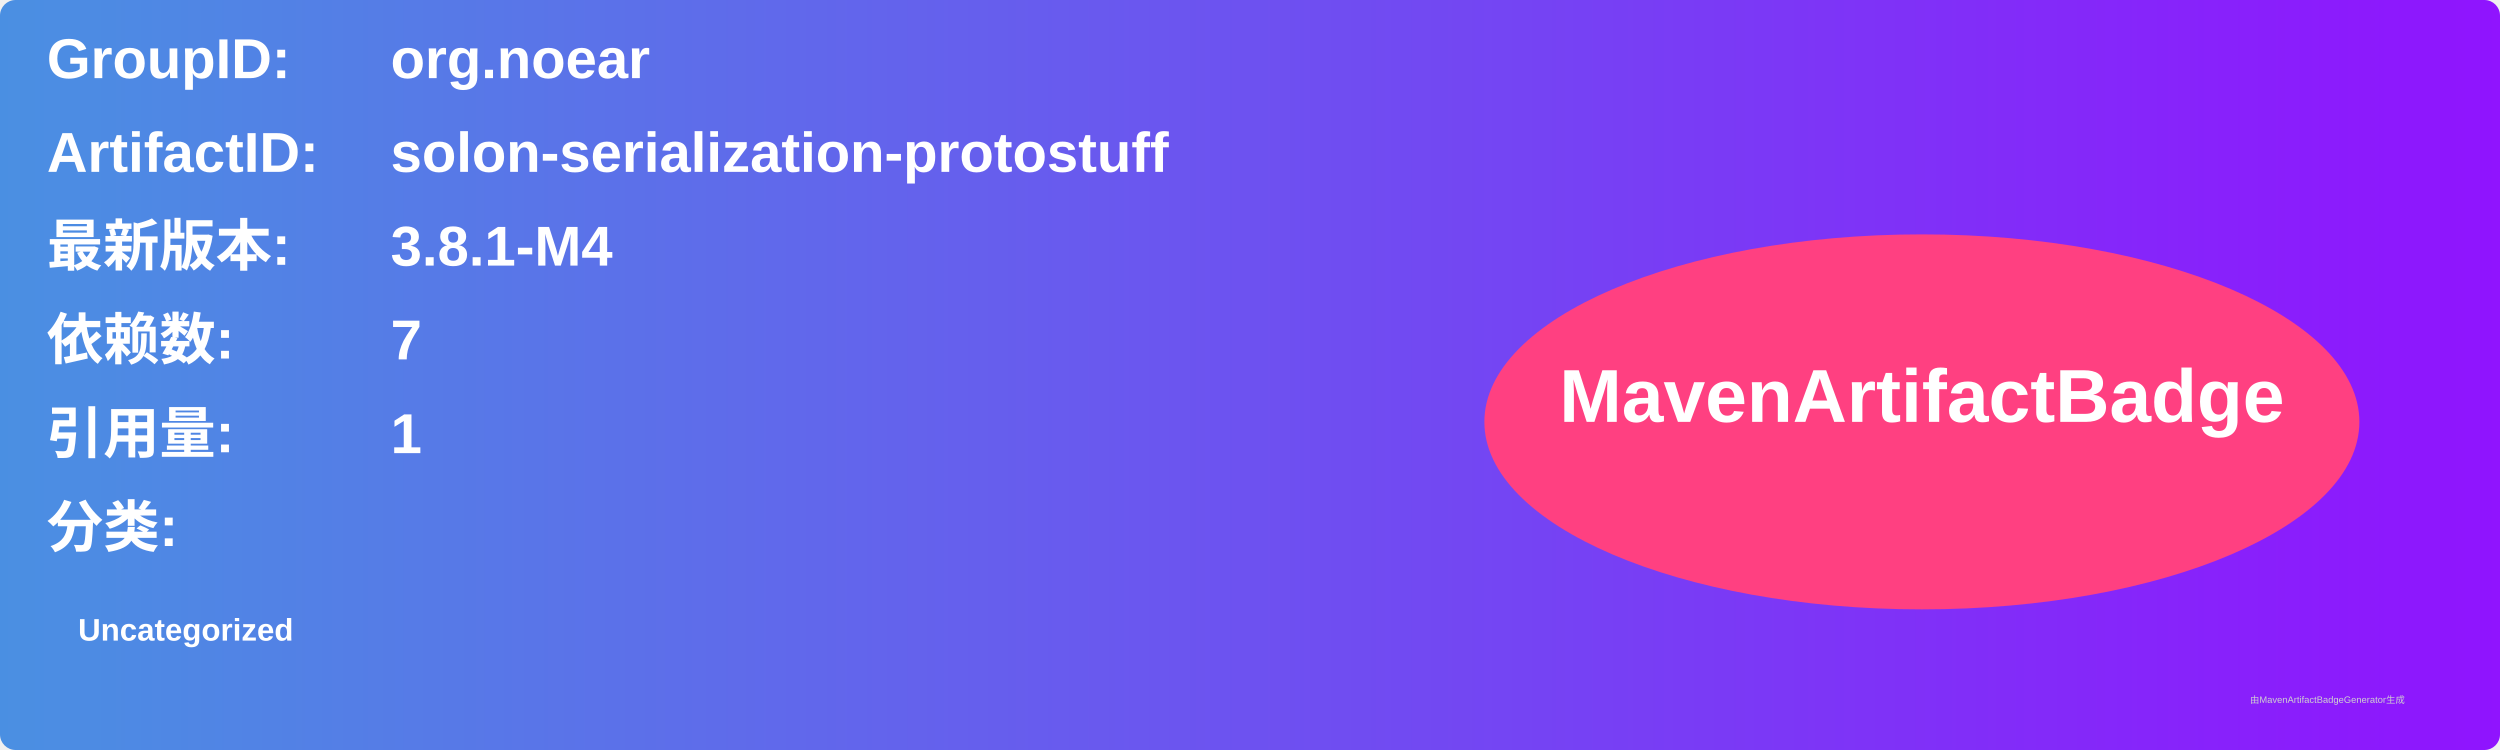
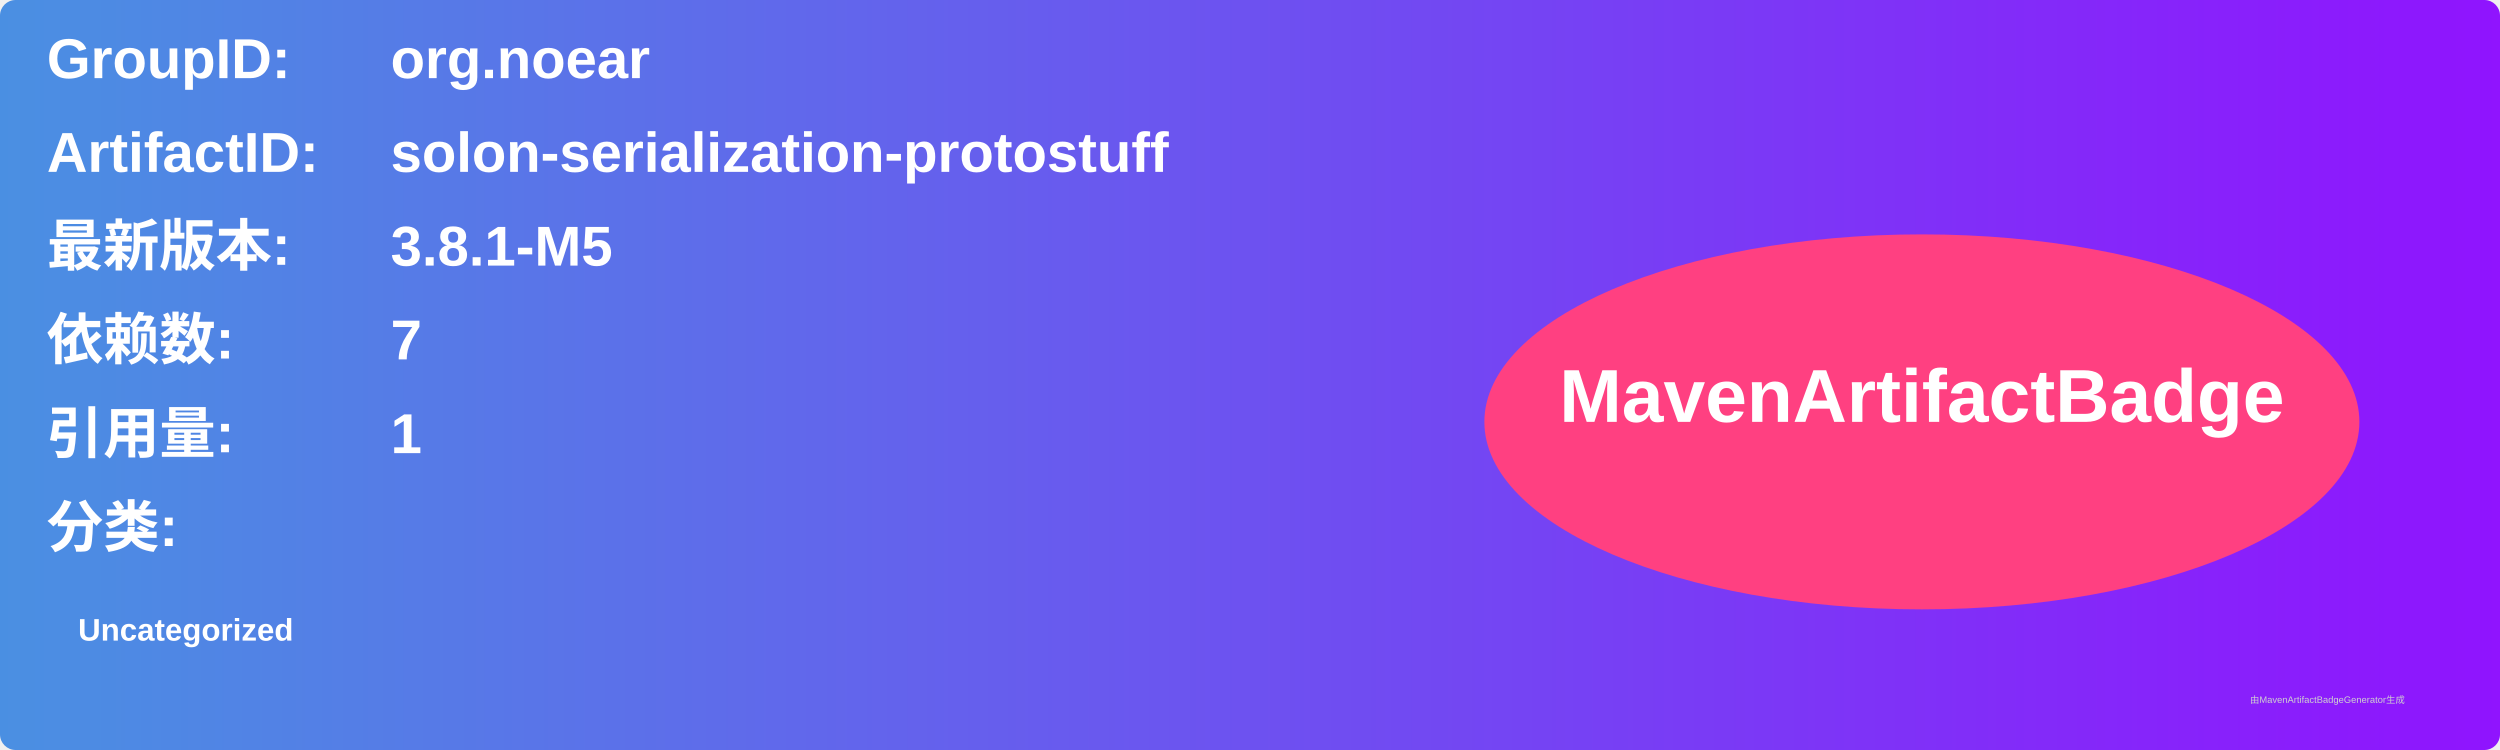
<svg xmlns="http://www.w3.org/2000/svg" width="800" height="240" viewBox="0 0 800 240">
  <linearGradient id="grad" x1="0%" y1="0%" x2="100%" y2="0%">
    <stop offset="0%" stop-color="#4a90e2" />
    <stop offset="100%" stop-color="#9013fe" />
  </linearGradient>
  <rect width="100%" height="100%" rx="5" ry="5" fill="url(#grad)" />
  <g transform="translate(15, 15)">
    <text x="0" y="10" font-family="Arial" font-size="18" fill="white" font-weight="bold" width="260">GroupID:</text>
    <text x="110" y="10" font-family="Arial" font-size="18" fill="white" font-weight="bold" width="460">org.noear</text>
    <text x="0" y="40" font-family="Arial" font-size="18" fill="white" font-weight="bold" width="260">ArtifactID:</text>
    <text x="110" y="40" font-family="Arial" font-size="18" fill="white" font-weight="bold" width="460">solon-serialization-protostuff</text>
    <text x="0" y="70" font-family="Arial" font-size="18" fill="white" font-weight="bold">最新版本:</text>
    <text x="110" y="70" font-family="Arial" font-size="18" fill="white" font-weight="bold">
-       <tspan font-weight="bold">3.8.1-M4</tspan>
+       <tspan font-weight="bold">3.8.1-M5</tspan>
    </text>
    <text x="0" y="100" font-family="Arial" font-size="18" fill="white" font-weight="bold">依赖数: </text>
    <text x="110" y="100" font-family="Arial" font-size="18" fill="white">
      <tspan font-weight="bold">7</tspan>
    </text>
    <text x="0" y="130" font-family="Arial" font-size="18" fill="white" font-weight="bold">引用量: </text>
    <text x="110" y="130" font-family="Arial" font-size="18" fill="white">
      <tspan font-weight="bold">1</tspan>
    </text>
    <text x="0" y="160" font-family="Arial" font-size="18" fill="white" font-weight="bold">分类:</text>
    <text x="10" y="190" font-family="Arial" font-size="10" fill="white">
      <tspan font-weight="bold">Uncategorized</tspan>
    </text>
    <ellipse cx="600" cy="120" rx="140" ry="60" fill="#ff4081" />
    <text x="600" y="120" text-anchor="middle" font-family="Arial" font-size="24" fill="white" font-weight="bold">MavenArtifactBadge</text>
  </g>
  <text x="720" y="225" font-family="Arial" font-size="3" fill="#d0d0d0">由MavenArtifactBadgeGenerator生成</text>
</svg>
